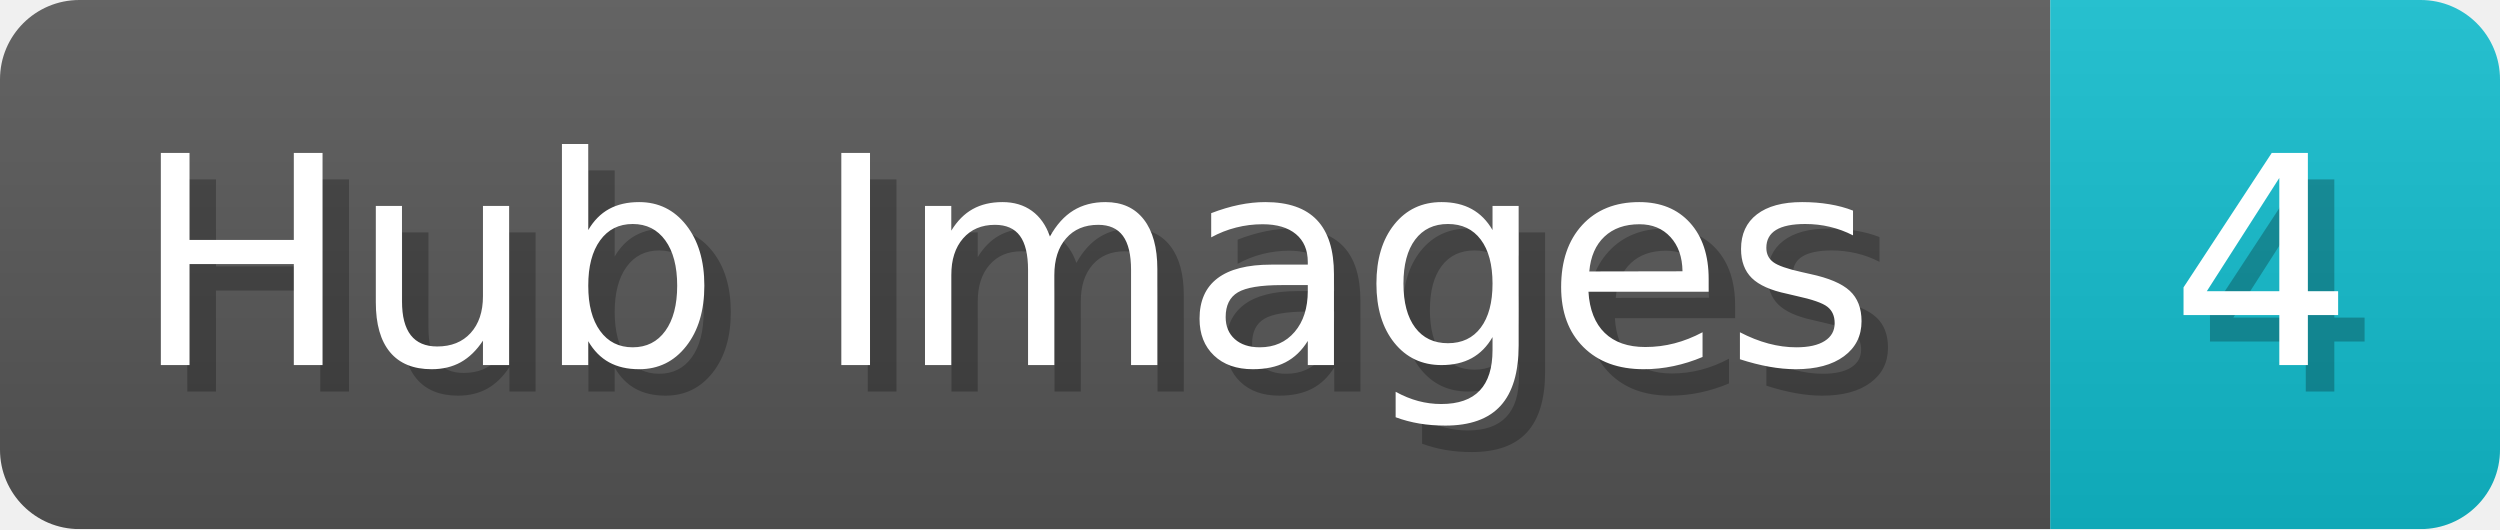
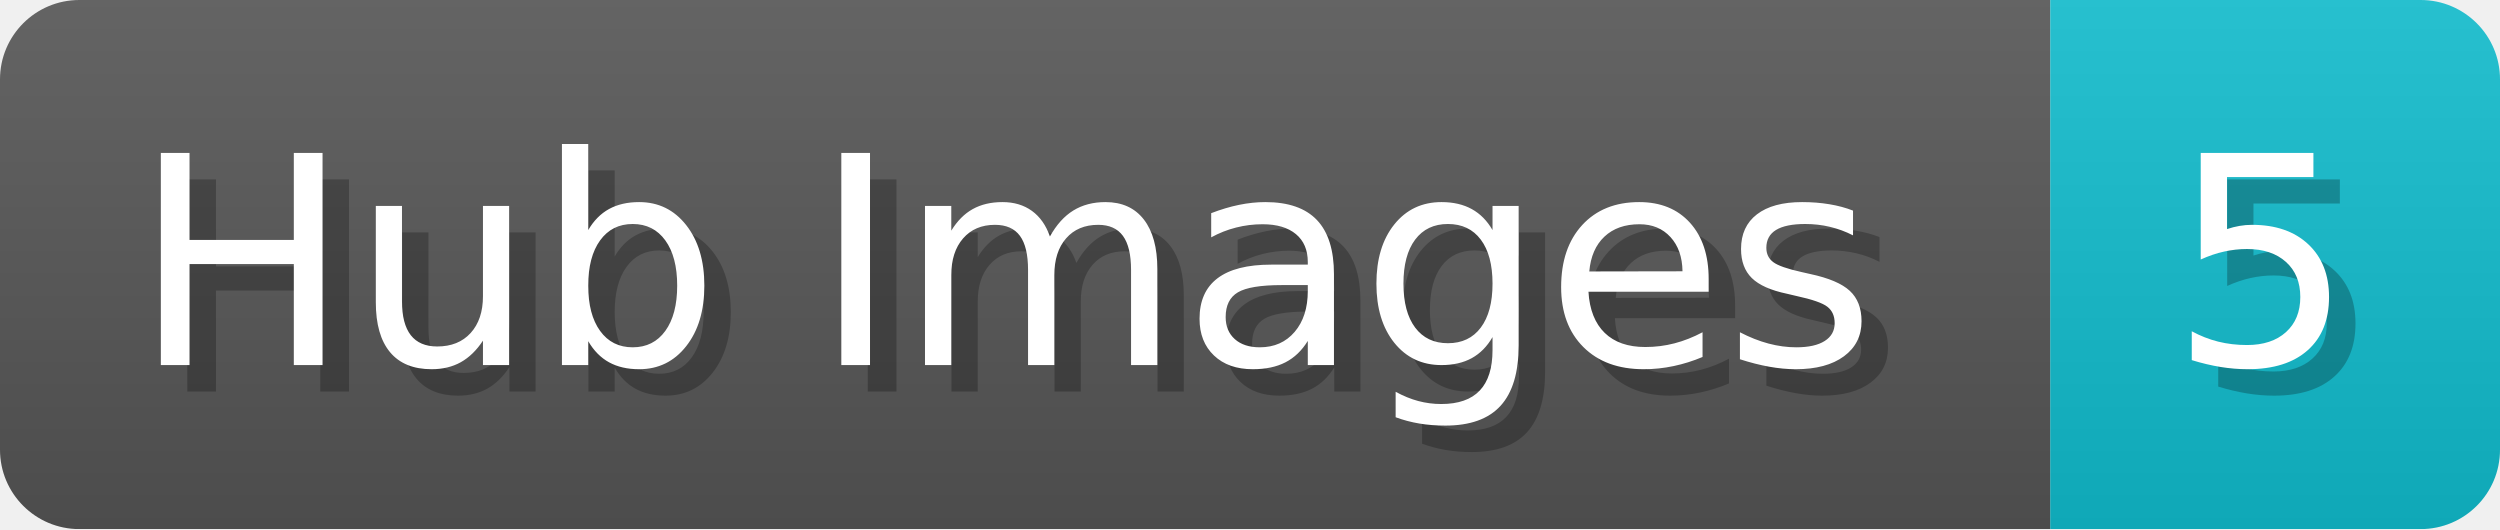
<svg xmlns="http://www.w3.org/2000/svg" width="94.5" height="20" viewBox="0 0 945 200">
  <linearGradient id="a" x2="0" y2="100%">
    <stop offset="0" stop-opacity=".1" stop-color="#EEE" />
    <stop offset="1" stop-opacity=".1" />
  </linearGradient>
  <mask id="m">
    <rect width="945" height="200" rx="30" fill="#FFF" />
  </mask>
  <g mask="url(#m)">
    <rect width="775" height="200" fill="#555" />
    <rect width="170" height="200" fill="#1BC" x="775" />
    <rect width="945" height="200" fill="url(#a)" />
  </g>
  <g fill="#fff" text-anchor="start" font-family="Verdana,DejaVu Sans,sans-serif" font-size="110">
    <text x="60" y="148" textLength="675" fill="#000" opacity="0.25">Hub Images</text>
    <text x="50" y="138" textLength="675">Hub Images</text>
-     <text x="830" y="148" textLength="70" fill="#000" opacity="0.25">4</text>
-     <text x="820" y="138" textLength="70">4</text>
+     <text x="830" y="148" textLength="70" fill="#000" opacity="0.25">5</text>
+     <text x="820" y="138" textLength="70">5</text>
  </g>
</svg>
